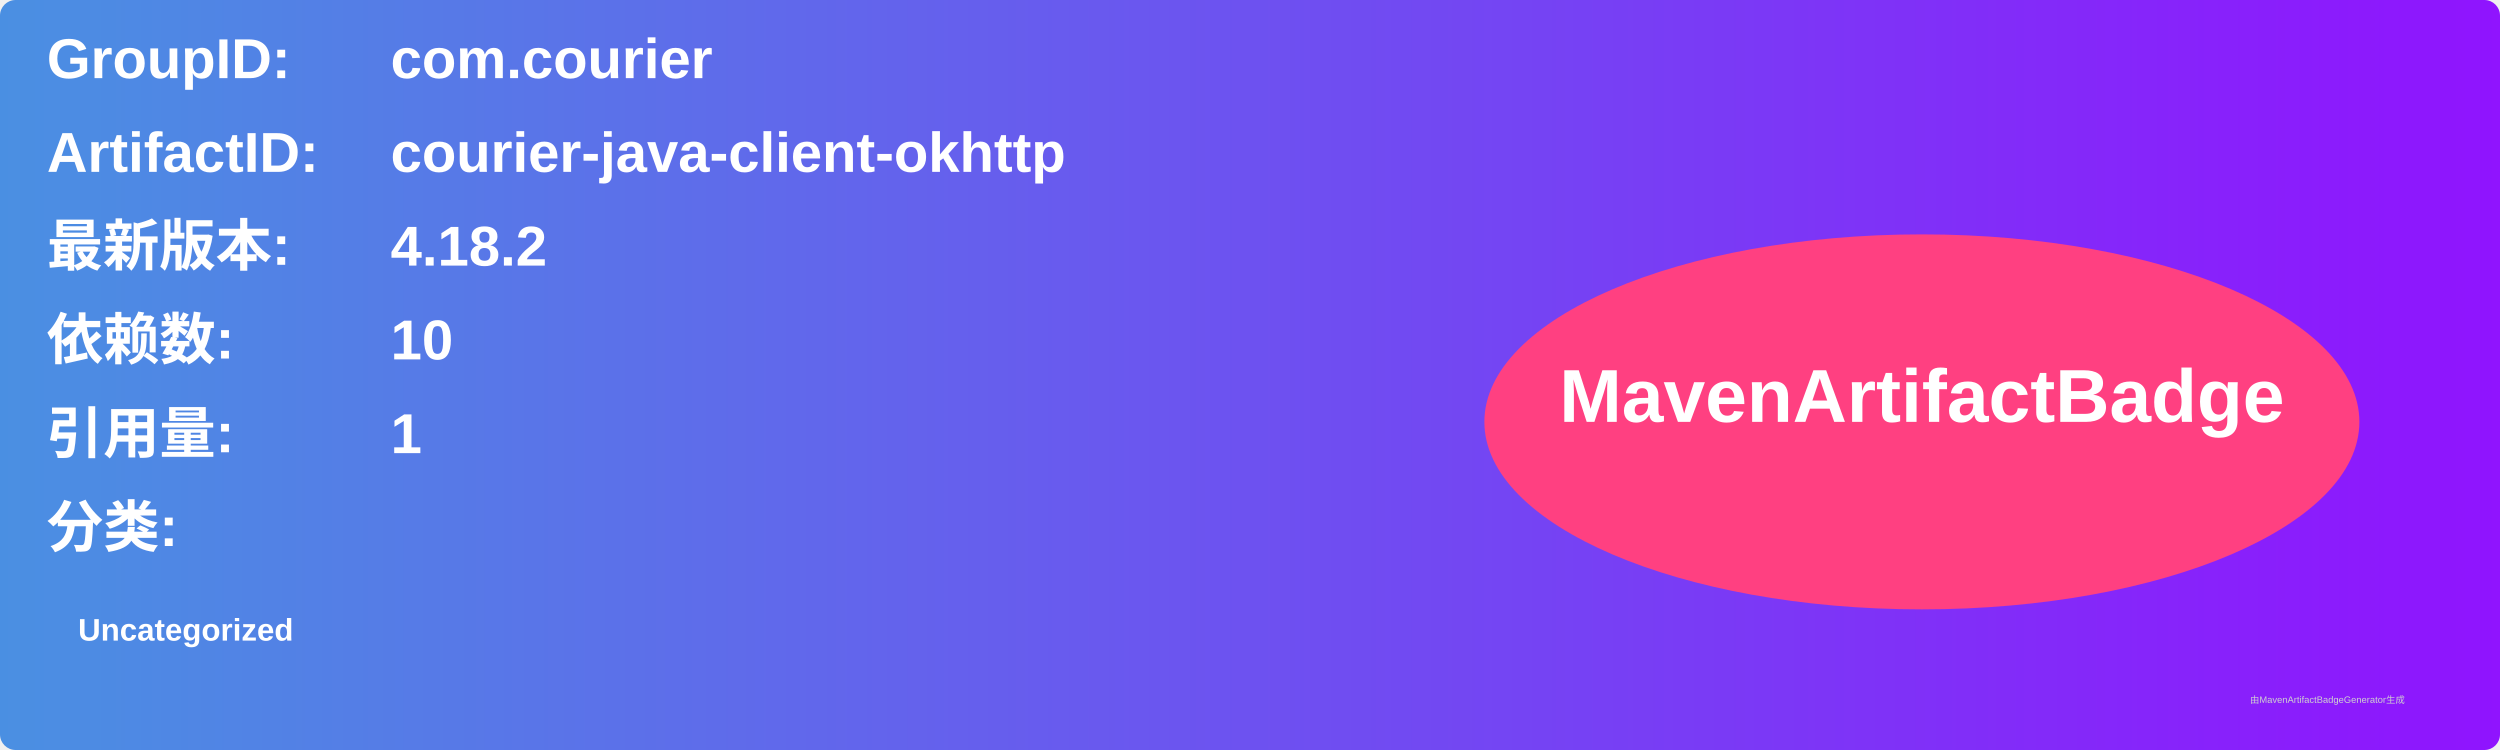
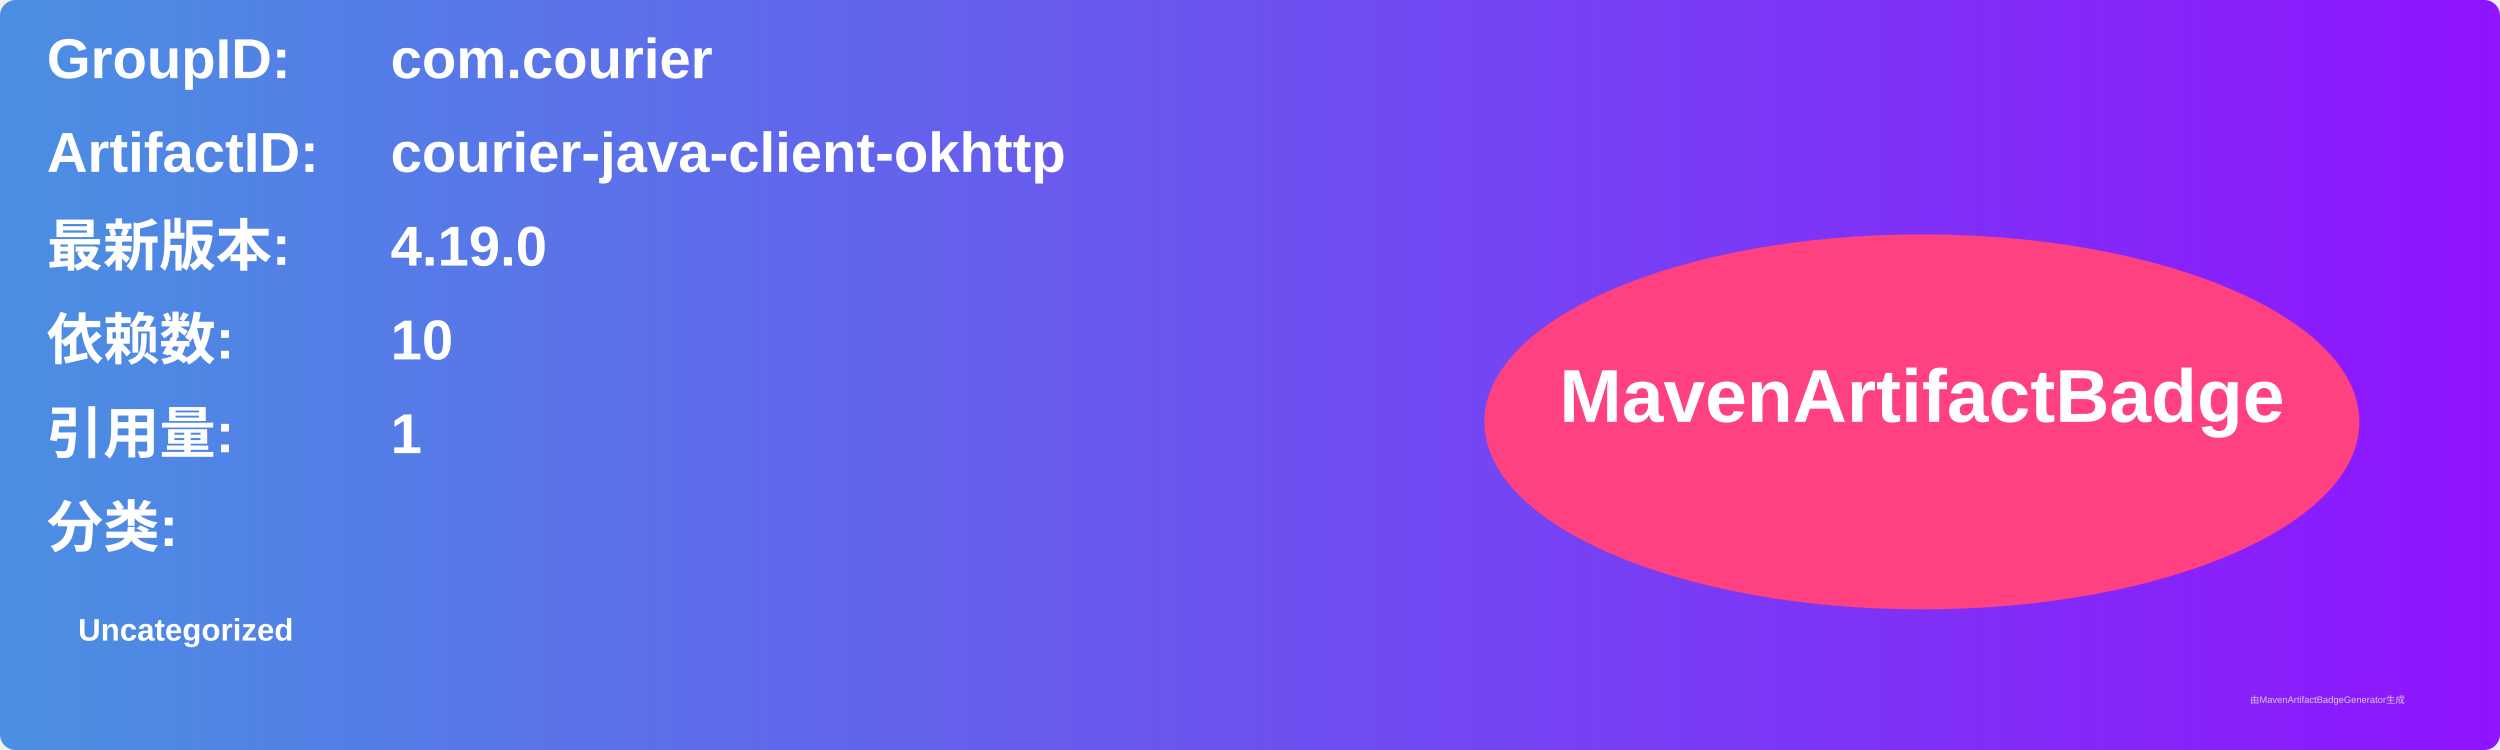
<svg xmlns="http://www.w3.org/2000/svg" width="800" height="240" viewBox="0 0 800 240">
  <linearGradient id="grad" x1="0%" y1="0%" x2="100%" y2="0%">
    <stop offset="0%" stop-color="#4a90e2" />
    <stop offset="100%" stop-color="#9013fe" />
  </linearGradient>
  <rect width="100%" height="100%" rx="5" ry="5" fill="url(#grad)" />
  <g transform="translate(15, 15)">
    <text x="0" y="10" font-family="Arial" font-size="18" fill="white" font-weight="bold" width="260">GroupID:</text>
    <text x="110" y="10" font-family="Arial" font-size="18" fill="white" font-weight="bold" width="460">com.courier</text>
    <text x="0" y="40" font-family="Arial" font-size="18" fill="white" font-weight="bold" width="260">ArtifactID:</text>
    <text x="110" y="40" font-family="Arial" font-size="18" fill="white" font-weight="bold" width="460">courier-java-client-okhttp</text>
    <text x="0" y="70" font-family="Arial" font-size="18" fill="white" font-weight="bold">最新版本:</text>
    <text x="110" y="70" font-family="Arial" font-size="18" fill="white" font-weight="bold">
-       <tspan font-weight="bold">4.18.2</tspan>
+       <tspan font-weight="bold">4.19.0</tspan>
    </text>
    <text x="0" y="100" font-family="Arial" font-size="18" fill="white" font-weight="bold">依赖数: </text>
    <text x="110" y="100" font-family="Arial" font-size="18" fill="white">
      <tspan font-weight="bold">10</tspan>
    </text>
    <text x="0" y="130" font-family="Arial" font-size="18" fill="white" font-weight="bold">引用量: </text>
    <text x="110" y="130" font-family="Arial" font-size="18" fill="white">
      <tspan font-weight="bold">1</tspan>
    </text>
    <text x="0" y="160" font-family="Arial" font-size="18" fill="white" font-weight="bold">分类:</text>
    <text x="10" y="190" font-family="Arial" font-size="10" fill="white">
      <tspan font-weight="bold">Uncategorized</tspan>
    </text>
    <ellipse cx="600" cy="120" rx="140" ry="60" fill="#ff4081" />
    <text x="600" y="120" text-anchor="middle" font-family="Arial" font-size="24" fill="white" font-weight="bold">MavenArtifactBadge</text>
  </g>
  <text x="720" y="225" font-family="Arial" font-size="3" fill="#d0d0d0">由MavenArtifactBadgeGenerator生成</text>
</svg>
